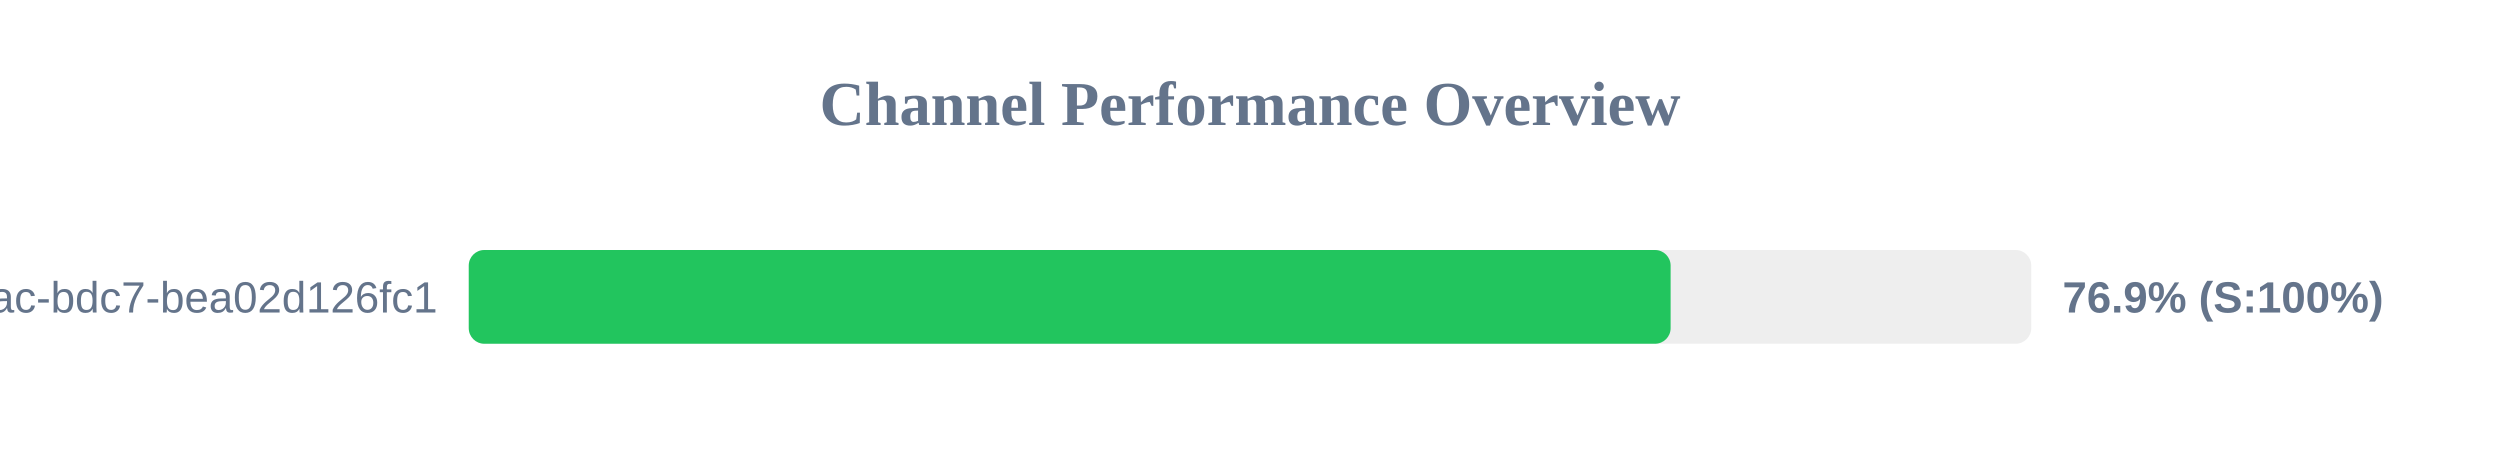
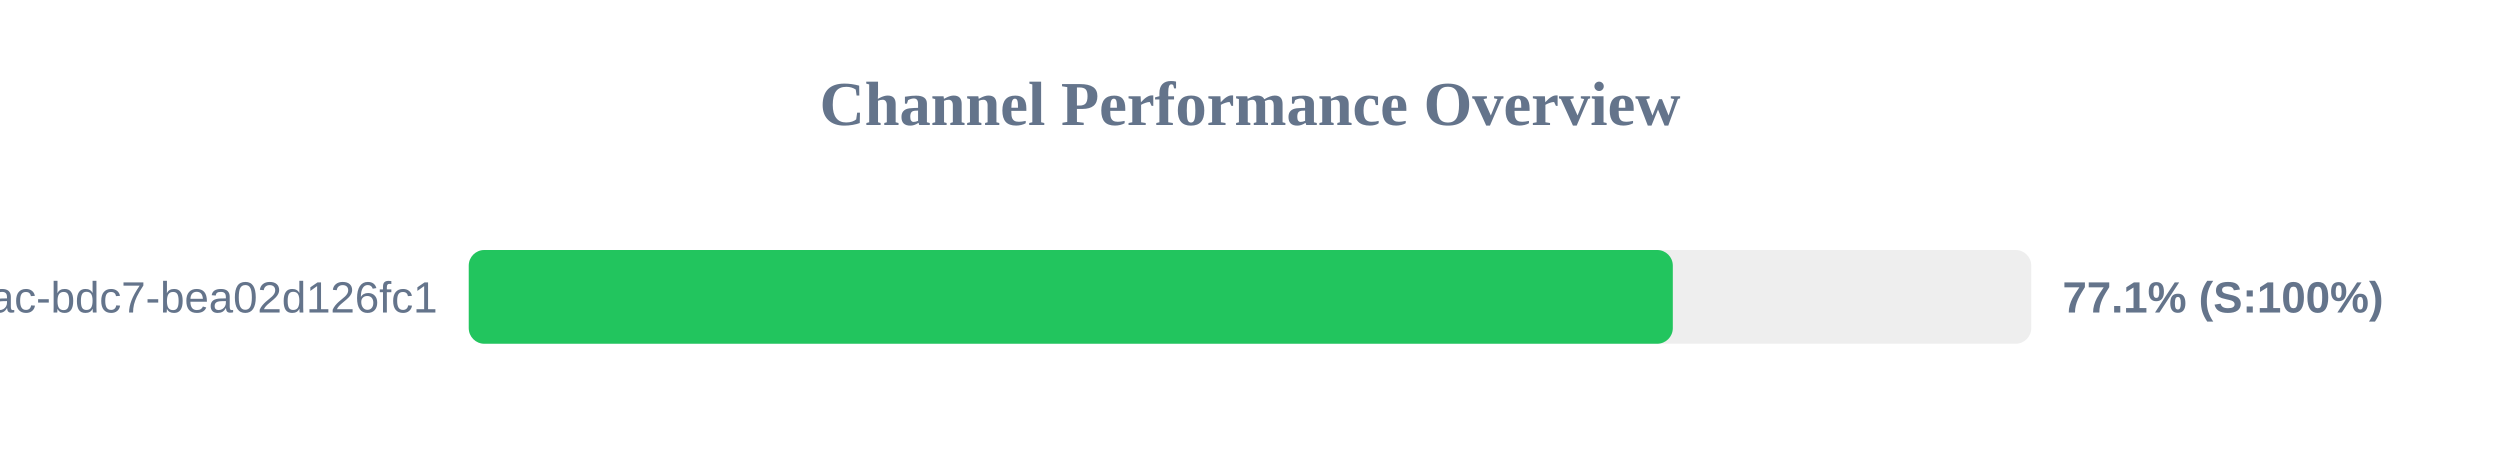
<svg xmlns="http://www.w3.org/2000/svg" width="800" height="150" version="1.1">
  <style>
        .row { font: 14px Arial; fill: #64748b; }
        .score { font: bold 14px Arial; fill: #64748b; }
    </style>
  <text x="400" y="40" text-anchor="middle" font-size="20px" font-weight="bold" fill="#64748b">Channel Performance Overview</text>
  <rect x="150" y="80" width="500" height="30" fill="#eee" rx="5" />
-   <rect x="150" y="80" width="384.6" height="30" fill="#22c55e" rx="5" />
+   <rect x="150" y="80" width="385.3" height="30" fill="#22c55e" rx="5" />
  <text x="140" y="100" text-anchor="end" class="row">?uuid=e31ad3e6-e341-42ac-bdc7-bea02d126fc1</text>
-   <text x="660" y="100" text-anchor="start" class="score">76.9% (S:100%)</text>
+   <text x="660" y="100" text-anchor="start" class="score">77.1% (S:100%)</text>
</svg>
